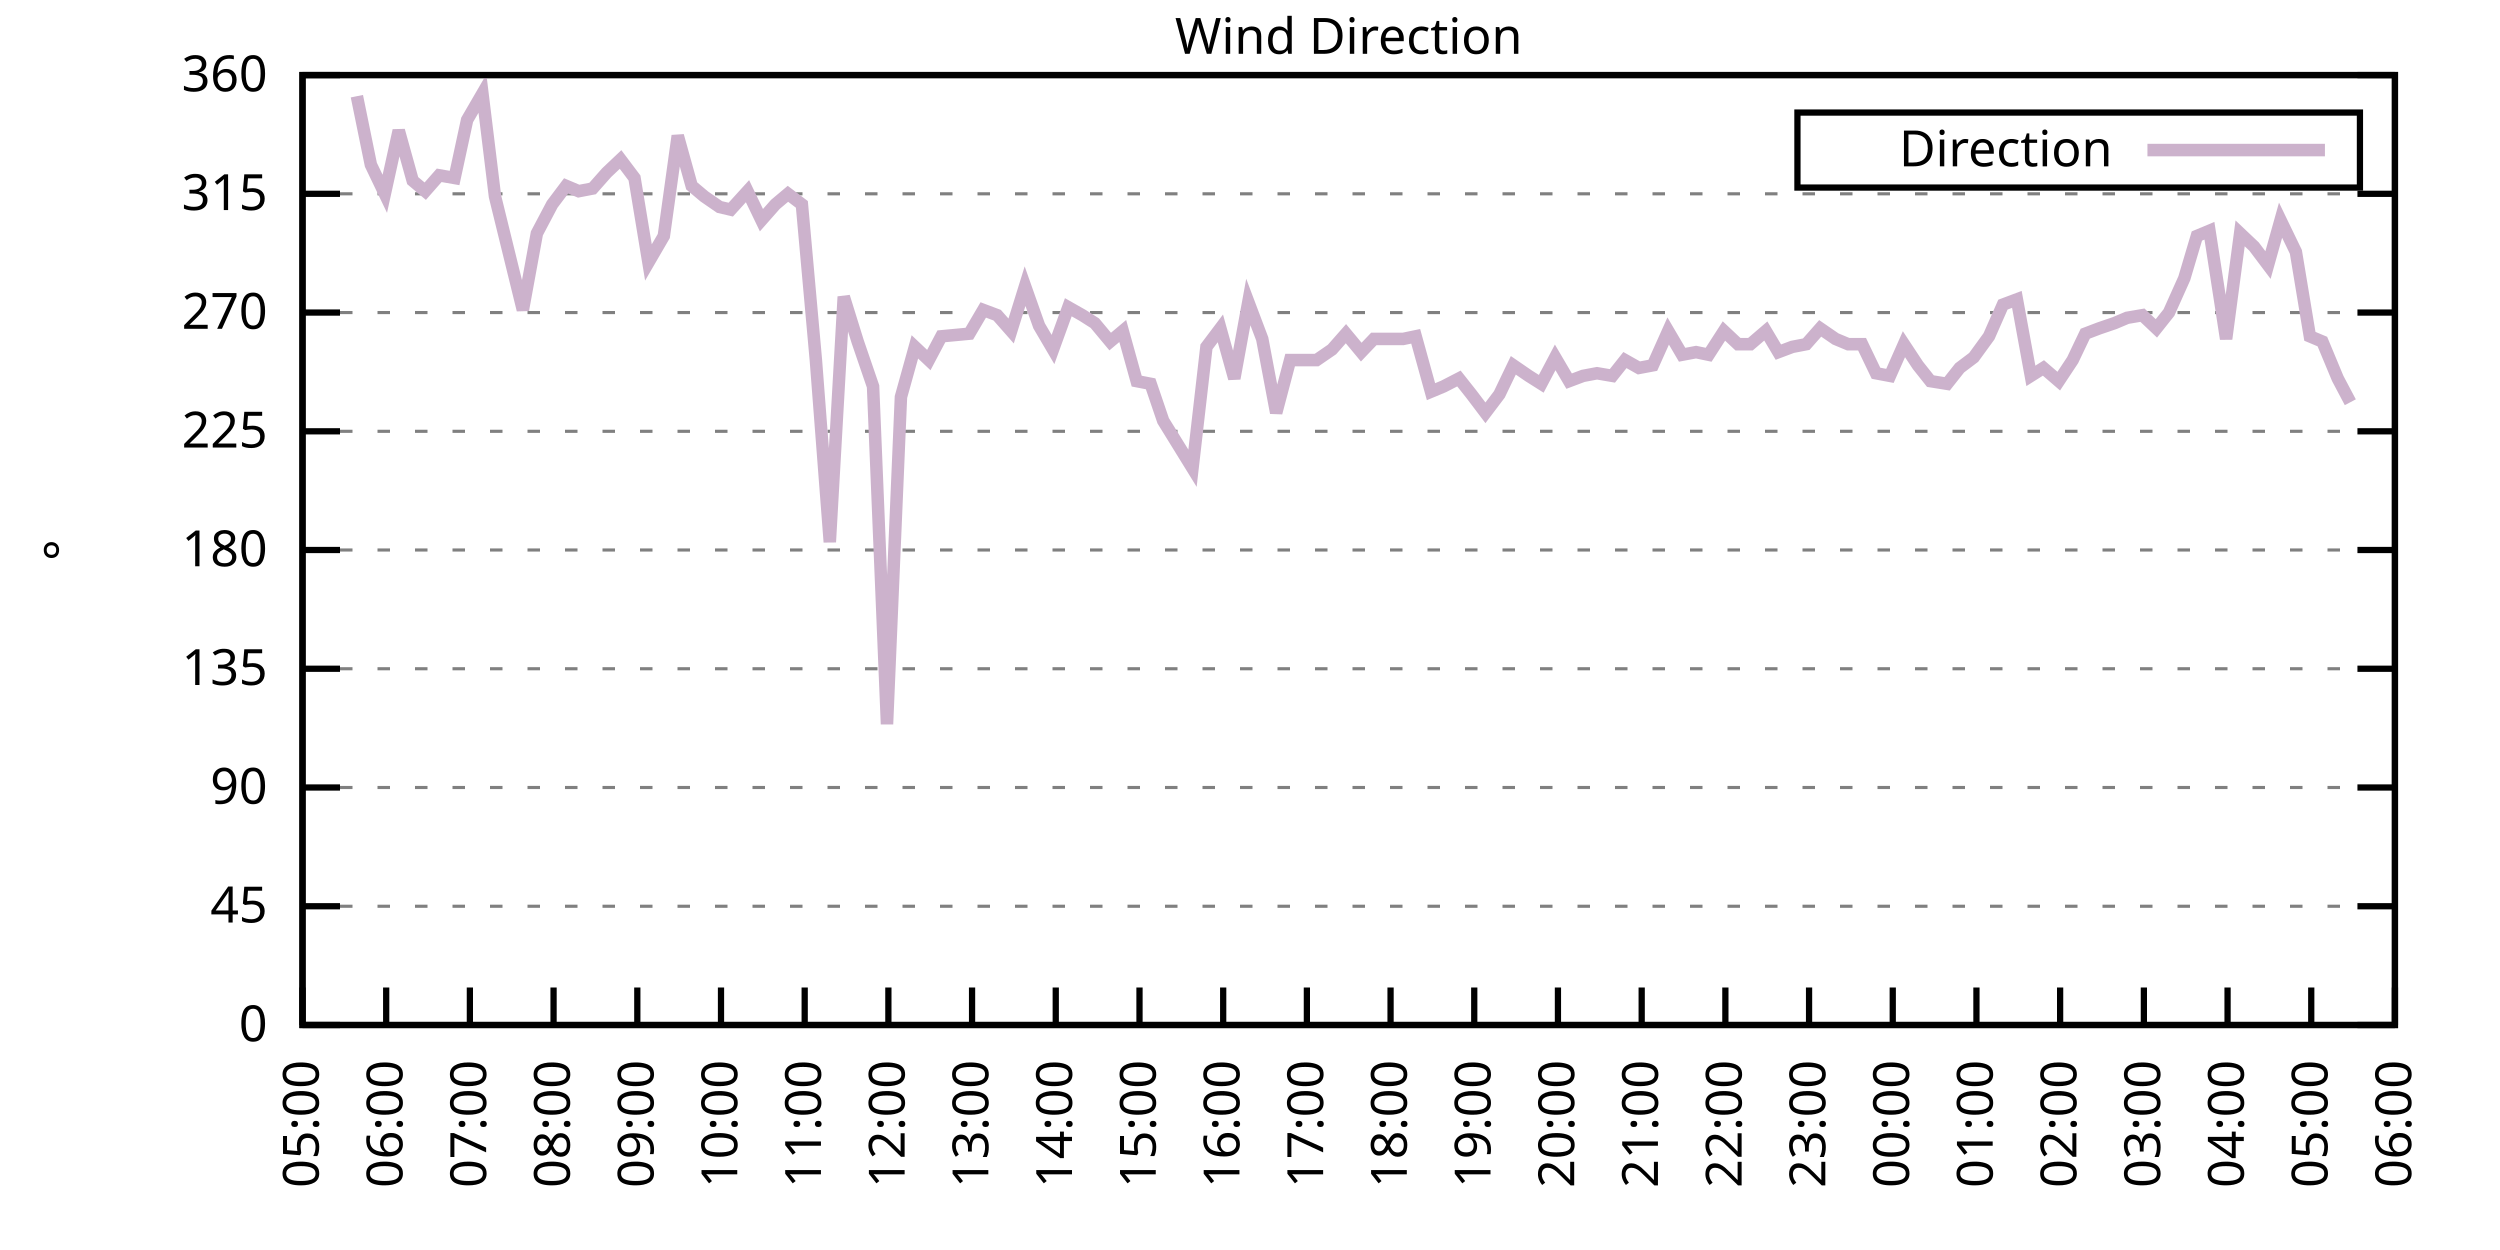
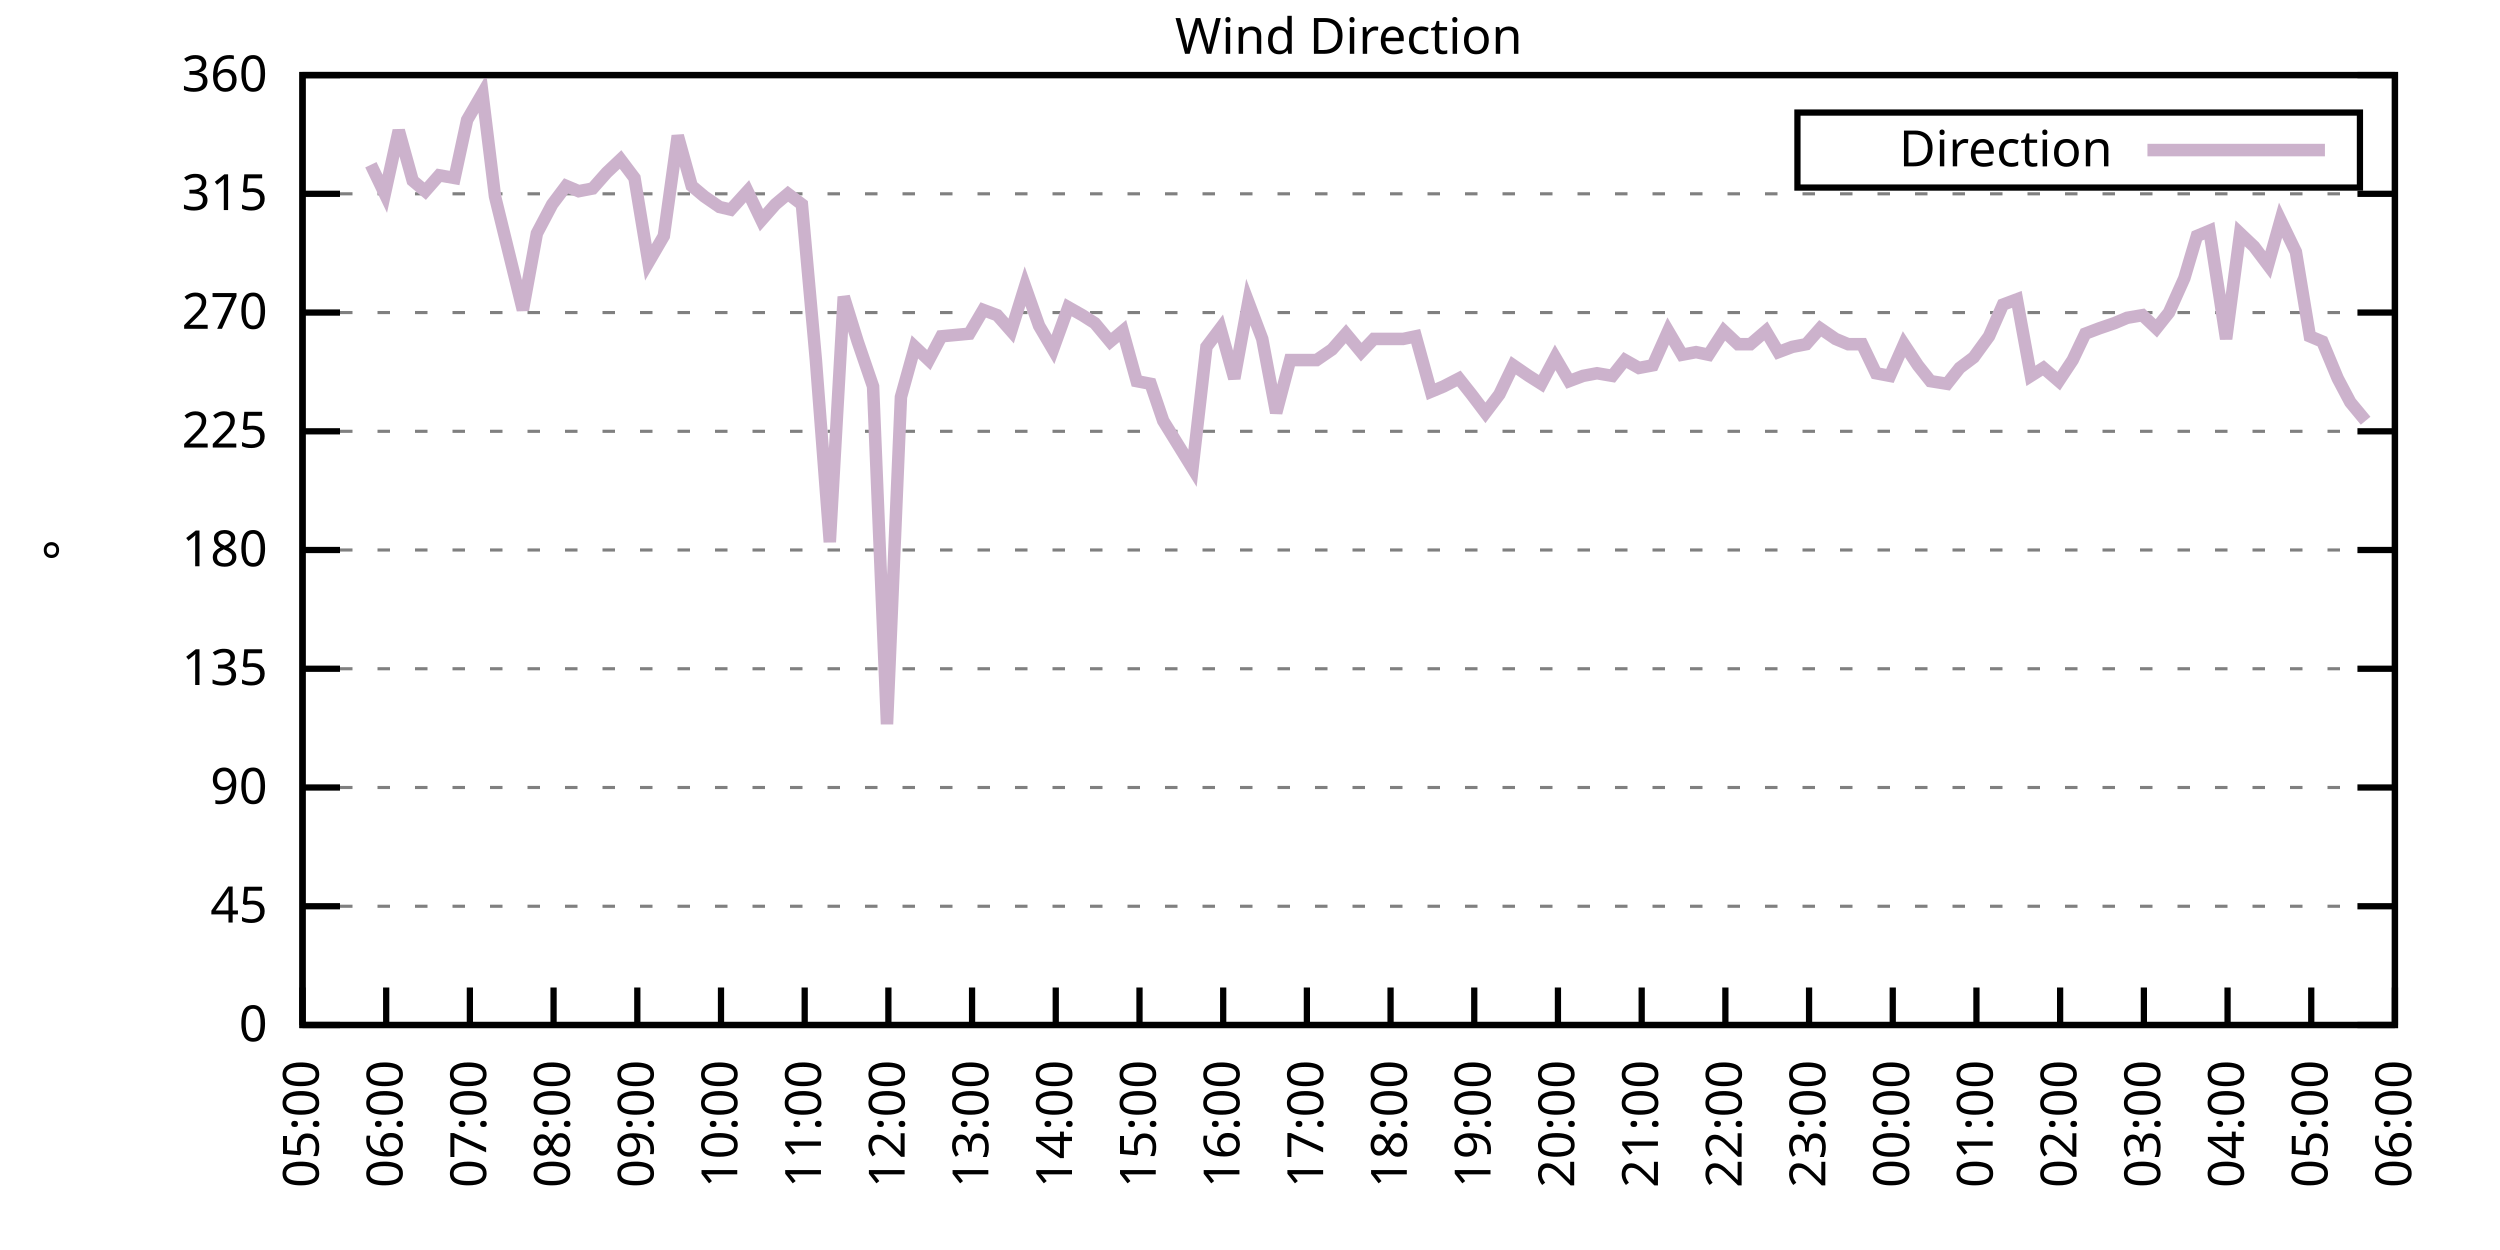
<svg xmlns="http://www.w3.org/2000/svg" xmlns:xlink="http://www.w3.org/1999/xlink" width="400" height="200" viewBox="0 0 400 200">
  <g id="gnuplot_canvas">
    <rect x="0" y="0" width="400" height="200" fill="none" />
    <defs>
      <circle id="gpDot" r="0.5" stroke-width="0.5" stroke="currentColor" />
      <path id="gpPt0" stroke-width="0.333" stroke="currentColor" d="M-1,0 h2 M0,-1 v2" />
      <path id="gpPt1" stroke-width="0.333" stroke="currentColor" d="M-1,-1 L1,1 M1,-1 L-1,1" />
      <path id="gpPt2" stroke-width="0.333" stroke="currentColor" d="M-1,0 L1,0 M0,-1 L0,1 M-1,-1 L1,1 M-1,1 L1,-1" />
      <rect id="gpPt3" stroke-width="0.333" stroke="currentColor" x="-1" y="-1" width="2" height="2" />
      <rect id="gpPt4" stroke-width="0.333" stroke="currentColor" fill="currentColor" x="-1" y="-1" width="2" height="2" />
      <circle id="gpPt5" stroke-width="0.333" stroke="currentColor" cx="0" cy="0" r="1" />
      <use xlink:href="#gpPt5" id="gpPt6" fill="currentColor" stroke="none" />
      <path id="gpPt7" stroke-width="0.333" stroke="currentColor" d="M0,-1.33 L-1.33,0.67 L1.33,0.67 z" />
      <use xlink:href="#gpPt7" id="gpPt8" fill="currentColor" stroke="none" />
      <use xlink:href="#gpPt7" id="gpPt9" stroke="currentColor" transform="rotate(180)" />
      <use xlink:href="#gpPt9" id="gpPt10" fill="currentColor" stroke="none" />
      <use xlink:href="#gpPt3" id="gpPt11" stroke="currentColor" transform="rotate(45)" />
      <use xlink:href="#gpPt11" id="gpPt12" fill="currentColor" stroke="none" />
      <path id="gpPt13" stroke-width="0.333" stroke="currentColor" d="M0,1.330 L1.265,0.411 L0.782,-1.067 L-0.782,-1.076 L-1.265,0.411 z" />
      <use xlink:href="#gpPt13" id="gpPt14" fill="currentColor" stroke="none" />
      <filter id="textbox" filterUnits="objectBoundingBox" x="0" y="0" height="1" width="1">
        <feFlood flood-color="white" flood-opacity="1" result="bgnd" />
        <feComposite in="SourceGraphic" in2="bgnd" operator="atop" />
      </filter>
      <filter id="greybox" filterUnits="objectBoundingBox" x="0" y="0" height="1" width="1">
        <feFlood flood-color="lightgrey" flood-opacity="1" result="grey" />
        <feComposite in="SourceGraphic" in2="grey" operator="atop" />
      </filter>
    </defs>
    <g fill="none" color="white" stroke="currentColor" stroke-width="1.00" stroke-linecap="butt" stroke-linejoin="miter">
</g>
    <g fill="none" color="black" stroke="currentColor" stroke-width="1.00" stroke-linecap="butt" stroke-linejoin="miter">
      <g stroke="none" shape-rendering="crispEdges">
        <polygon fill="rgb(255, 255, 255)" points="48.40,164.00 383.18,164.00 383.18,12.02 48.40,12.02 " />
      </g>
    </g>
    <g fill="none" color="black" stroke="currentColor" stroke-width="1.00" stroke-linecap="butt" stroke-linejoin="miter">
</g>
    <g fill="none" color="black" stroke="black" stroke-width="0.50" stroke-linecap="butt" stroke-linejoin="miter">
</g>
    <g fill="none" color="gray" stroke="currentColor" stroke-width="0.50" stroke-linecap="butt" stroke-linejoin="miter">
      <path stroke="gray" stroke-dasharray="2,4" class="gridline" d="M48.40,164.00 L383.19,164.00  " />
    </g>
    <g fill="none" color="gray" stroke="gray" stroke-width="1.00" stroke-linecap="butt" stroke-linejoin="miter">
</g>
    <g fill="none" color="black" stroke="currentColor" stroke-width="1.00" stroke-linecap="butt" stroke-linejoin="miter">
      <path stroke="black" d="M48.40,164.00 L54.40,164.00 M383.19,164.00 L377.19,164.00  " />
      <g transform="translate(42.80,166.60)" stroke="none" fill="black" font-family="Sans" font-size="8.00" text-anchor="end">
        <text>
          <tspan font-family="Sans"> 0</tspan>
        </text>
      </g>
    </g>
    <g fill="none" color="black" stroke="currentColor" stroke-width="1.00" stroke-linecap="butt" stroke-linejoin="miter">
</g>
    <g fill="none" color="black" stroke="black" stroke-width="0.50" stroke-linecap="butt" stroke-linejoin="miter">
</g>
    <g fill="none" color="gray" stroke="currentColor" stroke-width="0.50" stroke-linecap="butt" stroke-linejoin="miter">
      <path stroke="gray" stroke-dasharray="2,4" class="gridline" d="M48.40,145.00 L383.19,145.00  " />
    </g>
    <g fill="none" color="gray" stroke="gray" stroke-width="1.00" stroke-linecap="butt" stroke-linejoin="miter">
</g>
    <g fill="none" color="black" stroke="currentColor" stroke-width="1.00" stroke-linecap="butt" stroke-linejoin="miter">
      <path stroke="black" d="M48.40,145.00 L54.40,145.00 M383.19,145.00 L377.19,145.00  " />
      <g transform="translate(42.80,147.60)" stroke="none" fill="black" font-family="Sans" font-size="8.00" text-anchor="end">
        <text>
          <tspan font-family="Sans"> 45</tspan>
        </text>
      </g>
    </g>
    <g fill="none" color="black" stroke="currentColor" stroke-width="1.00" stroke-linecap="butt" stroke-linejoin="miter">
</g>
    <g fill="none" color="black" stroke="black" stroke-width="0.50" stroke-linecap="butt" stroke-linejoin="miter">
</g>
    <g fill="none" color="gray" stroke="currentColor" stroke-width="0.50" stroke-linecap="butt" stroke-linejoin="miter">
      <path stroke="gray" stroke-dasharray="2,4" class="gridline" d="M48.40,126.00 L383.19,126.00  " />
    </g>
    <g fill="none" color="gray" stroke="gray" stroke-width="1.00" stroke-linecap="butt" stroke-linejoin="miter">
</g>
    <g fill="none" color="black" stroke="currentColor" stroke-width="1.00" stroke-linecap="butt" stroke-linejoin="miter">
      <path stroke="black" d="M48.40,126.00 L54.40,126.00 M383.19,126.00 L377.19,126.00  " />
      <g transform="translate(42.80,128.60)" stroke="none" fill="black" font-family="Sans" font-size="8.00" text-anchor="end">
        <text>
          <tspan font-family="Sans"> 90</tspan>
        </text>
      </g>
    </g>
    <g fill="none" color="black" stroke="currentColor" stroke-width="1.00" stroke-linecap="butt" stroke-linejoin="miter">
</g>
    <g fill="none" color="black" stroke="black" stroke-width="0.50" stroke-linecap="butt" stroke-linejoin="miter">
</g>
    <g fill="none" color="gray" stroke="currentColor" stroke-width="0.50" stroke-linecap="butt" stroke-linejoin="miter">
      <path stroke="gray" stroke-dasharray="2,4" class="gridline" d="M48.40,107.00 L383.19,107.00  " />
    </g>
    <g fill="none" color="gray" stroke="gray" stroke-width="1.00" stroke-linecap="butt" stroke-linejoin="miter">
</g>
    <g fill="none" color="black" stroke="currentColor" stroke-width="1.00" stroke-linecap="butt" stroke-linejoin="miter">
      <path stroke="black" d="M48.40,107.00 L54.40,107.00 M383.19,107.00 L377.19,107.00  " />
      <g transform="translate(42.80,109.60)" stroke="none" fill="black" font-family="Sans" font-size="8.00" text-anchor="end">
        <text>
          <tspan font-family="Sans"> 135</tspan>
        </text>
      </g>
    </g>
    <g fill="none" color="black" stroke="currentColor" stroke-width="1.00" stroke-linecap="butt" stroke-linejoin="miter">
</g>
    <g fill="none" color="black" stroke="black" stroke-width="0.50" stroke-linecap="butt" stroke-linejoin="miter">
</g>
    <g fill="none" color="gray" stroke="currentColor" stroke-width="0.50" stroke-linecap="butt" stroke-linejoin="miter">
      <path stroke="gray" stroke-dasharray="2,4" class="gridline" d="M48.40,88.00 L383.19,88.00  " />
    </g>
    <g fill="none" color="gray" stroke="gray" stroke-width="1.00" stroke-linecap="butt" stroke-linejoin="miter">
</g>
    <g fill="none" color="black" stroke="currentColor" stroke-width="1.00" stroke-linecap="butt" stroke-linejoin="miter">
      <path stroke="black" d="M48.40,88.00 L54.40,88.00 M383.19,88.00 L377.19,88.00  " />
      <g transform="translate(42.80,90.60)" stroke="none" fill="black" font-family="Sans" font-size="8.00" text-anchor="end">
        <text>
          <tspan font-family="Sans"> 180</tspan>
        </text>
      </g>
    </g>
    <g fill="none" color="black" stroke="currentColor" stroke-width="1.00" stroke-linecap="butt" stroke-linejoin="miter">
</g>
    <g fill="none" color="black" stroke="black" stroke-width="0.50" stroke-linecap="butt" stroke-linejoin="miter">
</g>
    <g fill="none" color="gray" stroke="currentColor" stroke-width="0.50" stroke-linecap="butt" stroke-linejoin="miter">
      <path stroke="gray" stroke-dasharray="2,4" class="gridline" d="M48.40,69.01 L383.19,69.01  " />
    </g>
    <g fill="none" color="gray" stroke="gray" stroke-width="1.00" stroke-linecap="butt" stroke-linejoin="miter">
</g>
    <g fill="none" color="black" stroke="currentColor" stroke-width="1.00" stroke-linecap="butt" stroke-linejoin="miter">
      <path stroke="black" d="M48.40,69.01 L54.40,69.01 M383.19,69.01 L377.19,69.01  " />
      <g transform="translate(42.80,71.61)" stroke="none" fill="black" font-family="Sans" font-size="8.00" text-anchor="end">
        <text>
          <tspan font-family="Sans"> 225</tspan>
        </text>
      </g>
    </g>
    <g fill="none" color="black" stroke="currentColor" stroke-width="1.00" stroke-linecap="butt" stroke-linejoin="miter">
</g>
    <g fill="none" color="black" stroke="black" stroke-width="0.50" stroke-linecap="butt" stroke-linejoin="miter">
</g>
    <g fill="none" color="gray" stroke="currentColor" stroke-width="0.50" stroke-linecap="butt" stroke-linejoin="miter">
      <path stroke="gray" stroke-dasharray="2,4" class="gridline" d="M48.40,50.01 L383.19,50.01  " />
    </g>
    <g fill="none" color="gray" stroke="gray" stroke-width="1.00" stroke-linecap="butt" stroke-linejoin="miter">
</g>
    <g fill="none" color="black" stroke="currentColor" stroke-width="1.00" stroke-linecap="butt" stroke-linejoin="miter">
      <path stroke="black" d="M48.40,50.01 L54.40,50.01 M383.19,50.01 L377.19,50.01  " />
      <g transform="translate(42.80,52.61)" stroke="none" fill="black" font-family="Sans" font-size="8.00" text-anchor="end">
        <text>
          <tspan font-family="Sans"> 270</tspan>
        </text>
      </g>
    </g>
    <g fill="none" color="black" stroke="currentColor" stroke-width="1.00" stroke-linecap="butt" stroke-linejoin="miter">
</g>
    <g fill="none" color="black" stroke="black" stroke-width="0.50" stroke-linecap="butt" stroke-linejoin="miter">
</g>
    <g fill="none" color="gray" stroke="currentColor" stroke-width="0.50" stroke-linecap="butt" stroke-linejoin="miter">
      <path stroke="gray" stroke-dasharray="2,4" class="gridline" d="M48.40,31.01 L383.19,31.01  " />
    </g>
    <g fill="none" color="gray" stroke="gray" stroke-width="1.00" stroke-linecap="butt" stroke-linejoin="miter">
</g>
    <g fill="none" color="black" stroke="currentColor" stroke-width="1.00" stroke-linecap="butt" stroke-linejoin="miter">
      <path stroke="black" d="M48.40,31.01 L54.40,31.01 M383.19,31.01 L377.19,31.01  " />
      <g transform="translate(42.80,33.61)" stroke="none" fill="black" font-family="Sans" font-size="8.00" text-anchor="end">
        <text>
          <tspan font-family="Sans"> 315</tspan>
        </text>
      </g>
    </g>
    <g fill="none" color="black" stroke="currentColor" stroke-width="1.00" stroke-linecap="butt" stroke-linejoin="miter">
</g>
    <g fill="none" color="black" stroke="black" stroke-width="0.50" stroke-linecap="butt" stroke-linejoin="miter">
</g>
    <g fill="none" color="gray" stroke="currentColor" stroke-width="0.50" stroke-linecap="butt" stroke-linejoin="miter">
      <path stroke="gray" stroke-dasharray="2,4" class="gridline" d="M48.40,12.01 L383.19,12.01  " />
    </g>
    <g fill="none" color="gray" stroke="gray" stroke-width="1.00" stroke-linecap="butt" stroke-linejoin="miter">
</g>
    <g fill="none" color="black" stroke="currentColor" stroke-width="1.00" stroke-linecap="butt" stroke-linejoin="miter">
      <path stroke="black" d="M48.40,12.01 L54.40,12.01 M383.19,12.01 L377.19,12.01  " />
      <g transform="translate(42.80,14.61)" stroke="none" fill="black" font-family="Sans" font-size="8.00" text-anchor="end">
        <text>
          <tspan font-family="Sans"> 360</tspan>
        </text>
      </g>
    </g>
    <g fill="none" color="black" stroke="currentColor" stroke-width="1.00" stroke-linecap="butt" stroke-linejoin="miter">
      <path stroke="black" d="M48.40,164.00 L48.40,158.00  " />
      <g transform="translate(51.00,169.60) rotate(270.00)" stroke="none" fill="black" font-family="Sans" font-size="8.00" text-anchor="end">
        <text>
          <tspan font-family="Sans">05:00</tspan>
        </text>
      </g>
    </g>
    <g fill="none" color="black" stroke="currentColor" stroke-width="1.00" stroke-linecap="butt" stroke-linejoin="miter">
      <path stroke="black" d="M61.79,164.00 L61.79,158.00  " />
      <g transform="translate(64.39,169.60) rotate(270.00)" stroke="none" fill="black" font-family="Sans" font-size="8.00" text-anchor="end">
        <text>
          <tspan font-family="Sans">06:00</tspan>
        </text>
      </g>
    </g>
    <g fill="none" color="black" stroke="currentColor" stroke-width="1.00" stroke-linecap="butt" stroke-linejoin="miter">
      <path stroke="black" d="M75.18,164.00 L75.18,158.00  " />
      <g transform="translate(77.78,169.60) rotate(270.00)" stroke="none" fill="black" font-family="Sans" font-size="8.00" text-anchor="end">
        <text>
          <tspan font-family="Sans">07:00</tspan>
        </text>
      </g>
    </g>
    <g fill="none" color="black" stroke="currentColor" stroke-width="1.00" stroke-linecap="butt" stroke-linejoin="miter">
      <path stroke="black" d="M88.57,164.00 L88.57,158.00  " />
      <g transform="translate(91.17,169.60) rotate(270.00)" stroke="none" fill="black" font-family="Sans" font-size="8.00" text-anchor="end">
        <text>
          <tspan font-family="Sans">08:00</tspan>
        </text>
      </g>
    </g>
    <g fill="none" color="black" stroke="currentColor" stroke-width="1.00" stroke-linecap="butt" stroke-linejoin="miter">
      <path stroke="black" d="M101.97,164.00 L101.97,158.00  " />
      <g transform="translate(104.57,169.60) rotate(270.00)" stroke="none" fill="black" font-family="Sans" font-size="8.00" text-anchor="end">
        <text>
          <tspan font-family="Sans">09:00</tspan>
        </text>
      </g>
    </g>
    <g fill="none" color="black" stroke="currentColor" stroke-width="1.00" stroke-linecap="butt" stroke-linejoin="miter">
      <path stroke="black" d="M115.36,164.00 L115.36,158.00  " />
      <g transform="translate(117.96,169.60) rotate(270.00)" stroke="none" fill="black" font-family="Sans" font-size="8.00" text-anchor="end">
        <text>
          <tspan font-family="Sans">10:00</tspan>
        </text>
      </g>
    </g>
    <g fill="none" color="black" stroke="currentColor" stroke-width="1.00" stroke-linecap="butt" stroke-linejoin="miter">
      <path stroke="black" d="M128.75,164.00 L128.75,158.00  " />
      <g transform="translate(131.35,169.60) rotate(270.00)" stroke="none" fill="black" font-family="Sans" font-size="8.00" text-anchor="end">
        <text>
          <tspan font-family="Sans">11:00</tspan>
        </text>
      </g>
    </g>
    <g fill="none" color="black" stroke="currentColor" stroke-width="1.00" stroke-linecap="butt" stroke-linejoin="miter">
      <path stroke="black" d="M142.14,164.00 L142.14,158.00  " />
      <g transform="translate(144.74,169.60) rotate(270.00)" stroke="none" fill="black" font-family="Sans" font-size="8.00" text-anchor="end">
        <text>
          <tspan font-family="Sans">12:00</tspan>
        </text>
      </g>
    </g>
    <g fill="none" color="black" stroke="currentColor" stroke-width="1.00" stroke-linecap="butt" stroke-linejoin="miter">
      <path stroke="black" d="M155.53,164.00 L155.53,158.00  " />
      <g transform="translate(158.13,169.60) rotate(270.00)" stroke="none" fill="black" font-family="Sans" font-size="8.00" text-anchor="end">
        <text>
          <tspan font-family="Sans">13:00</tspan>
        </text>
      </g>
    </g>
    <g fill="none" color="black" stroke="currentColor" stroke-width="1.00" stroke-linecap="butt" stroke-linejoin="miter">
      <path stroke="black" d="M168.92,164.00 L168.92,158.00  " />
      <g transform="translate(171.52,169.60) rotate(270.00)" stroke="none" fill="black" font-family="Sans" font-size="8.00" text-anchor="end">
        <text>
          <tspan font-family="Sans">14:00</tspan>
        </text>
      </g>
    </g>
    <g fill="none" color="black" stroke="currentColor" stroke-width="1.00" stroke-linecap="butt" stroke-linejoin="miter">
      <path stroke="black" d="M182.32,164.00 L182.32,158.00  " />
      <g transform="translate(184.92,169.60) rotate(270.00)" stroke="none" fill="black" font-family="Sans" font-size="8.00" text-anchor="end">
        <text>
          <tspan font-family="Sans">15:00</tspan>
        </text>
      </g>
    </g>
    <g fill="none" color="black" stroke="currentColor" stroke-width="1.00" stroke-linecap="butt" stroke-linejoin="miter">
      <path stroke="black" d="M195.71,164.00 L195.71,158.00  " />
      <g transform="translate(198.31,169.60) rotate(270.00)" stroke="none" fill="black" font-family="Sans" font-size="8.00" text-anchor="end">
        <text>
          <tspan font-family="Sans">16:00</tspan>
        </text>
      </g>
    </g>
    <g fill="none" color="black" stroke="currentColor" stroke-width="1.00" stroke-linecap="butt" stroke-linejoin="miter">
      <path stroke="black" d="M209.10,164.00 L209.10,158.00  " />
      <g transform="translate(211.70,169.60) rotate(270.00)" stroke="none" fill="black" font-family="Sans" font-size="8.00" text-anchor="end">
        <text>
          <tspan font-family="Sans">17:00</tspan>
        </text>
      </g>
    </g>
    <g fill="none" color="black" stroke="currentColor" stroke-width="1.00" stroke-linecap="butt" stroke-linejoin="miter">
      <path stroke="black" d="M222.49,164.00 L222.49,158.00  " />
      <g transform="translate(225.09,169.60) rotate(270.00)" stroke="none" fill="black" font-family="Sans" font-size="8.00" text-anchor="end">
        <text>
          <tspan font-family="Sans">18:00</tspan>
        </text>
      </g>
    </g>
    <g fill="none" color="black" stroke="currentColor" stroke-width="1.00" stroke-linecap="butt" stroke-linejoin="miter">
      <path stroke="black" d="M235.88,164.00 L235.88,158.00  " />
      <g transform="translate(238.48,169.60) rotate(270.00)" stroke="none" fill="black" font-family="Sans" font-size="8.00" text-anchor="end">
        <text>
          <tspan font-family="Sans">19:00</tspan>
        </text>
      </g>
    </g>
    <g fill="none" color="black" stroke="currentColor" stroke-width="1.00" stroke-linecap="butt" stroke-linejoin="miter">
      <path stroke="black" d="M249.27,164.00 L249.27,158.00  " />
      <g transform="translate(251.87,169.60) rotate(270.00)" stroke="none" fill="black" font-family="Sans" font-size="8.00" text-anchor="end">
        <text>
          <tspan font-family="Sans">20:00</tspan>
        </text>
      </g>
    </g>
    <g fill="none" color="black" stroke="currentColor" stroke-width="1.00" stroke-linecap="butt" stroke-linejoin="miter">
      <path stroke="black" d="M262.67,164.00 L262.67,158.00  " />
      <g transform="translate(265.27,169.60) rotate(270.00)" stroke="none" fill="black" font-family="Sans" font-size="8.00" text-anchor="end">
        <text>
          <tspan font-family="Sans">21:00</tspan>
        </text>
      </g>
    </g>
    <g fill="none" color="black" stroke="currentColor" stroke-width="1.00" stroke-linecap="butt" stroke-linejoin="miter">
      <path stroke="black" d="M276.06,164.00 L276.06,158.00  " />
      <g transform="translate(278.66,169.60) rotate(270.00)" stroke="none" fill="black" font-family="Sans" font-size="8.00" text-anchor="end">
        <text>
          <tspan font-family="Sans">22:00</tspan>
        </text>
      </g>
    </g>
    <g fill="none" color="black" stroke="currentColor" stroke-width="1.00" stroke-linecap="butt" stroke-linejoin="miter">
      <path stroke="black" d="M289.45,164.00 L289.45,158.00  " />
      <g transform="translate(292.05,169.60) rotate(270.00)" stroke="none" fill="black" font-family="Sans" font-size="8.00" text-anchor="end">
        <text>
          <tspan font-family="Sans">23:00</tspan>
        </text>
      </g>
    </g>
    <g fill="none" color="black" stroke="currentColor" stroke-width="1.00" stroke-linecap="butt" stroke-linejoin="miter">
      <path stroke="black" d="M302.84,164.00 L302.84,158.00  " />
      <g transform="translate(305.44,169.60) rotate(270.00)" stroke="none" fill="black" font-family="Sans" font-size="8.00" text-anchor="end">
        <text>
          <tspan font-family="Sans">00:00</tspan>
        </text>
      </g>
    </g>
    <g fill="none" color="black" stroke="currentColor" stroke-width="1.00" stroke-linecap="butt" stroke-linejoin="miter">
      <path stroke="black" d="M316.23,164.00 L316.23,158.00  " />
      <g transform="translate(318.83,169.60) rotate(270.00)" stroke="none" fill="black" font-family="Sans" font-size="8.00" text-anchor="end">
        <text>
          <tspan font-family="Sans">01:00</tspan>
        </text>
      </g>
    </g>
    <g fill="none" color="black" stroke="currentColor" stroke-width="1.00" stroke-linecap="butt" stroke-linejoin="miter">
      <path stroke="black" d="M329.62,164.00 L329.62,158.00  " />
      <g transform="translate(332.22,169.60) rotate(270.00)" stroke="none" fill="black" font-family="Sans" font-size="8.00" text-anchor="end">
        <text>
          <tspan font-family="Sans">02:00</tspan>
        </text>
      </g>
    </g>
    <g fill="none" color="black" stroke="currentColor" stroke-width="1.00" stroke-linecap="butt" stroke-linejoin="miter">
      <path stroke="black" d="M343.02,164.00 L343.02,158.00  " />
      <g transform="translate(345.62,169.60) rotate(270.00)" stroke="none" fill="black" font-family="Sans" font-size="8.00" text-anchor="end">
        <text>
          <tspan font-family="Sans">03:00</tspan>
        </text>
      </g>
    </g>
    <g fill="none" color="black" stroke="currentColor" stroke-width="1.00" stroke-linecap="butt" stroke-linejoin="miter">
      <path stroke="black" d="M356.41,164.00 L356.41,158.00  " />
      <g transform="translate(359.01,169.60) rotate(270.00)" stroke="none" fill="black" font-family="Sans" font-size="8.00" text-anchor="end">
        <text>
          <tspan font-family="Sans">04:00</tspan>
        </text>
      </g>
    </g>
    <g fill="none" color="black" stroke="currentColor" stroke-width="1.00" stroke-linecap="butt" stroke-linejoin="miter">
      <path stroke="black" d="M369.80,164.00 L369.80,158.00  " />
      <g transform="translate(372.40,169.60) rotate(270.00)" stroke="none" fill="black" font-family="Sans" font-size="8.00" text-anchor="end">
        <text>
          <tspan font-family="Sans">05:00</tspan>
        </text>
      </g>
    </g>
    <g fill="none" color="black" stroke="currentColor" stroke-width="1.00" stroke-linecap="butt" stroke-linejoin="miter">
      <path stroke="black" d="M383.19,164.00 L383.19,158.00  " />
      <g transform="translate(385.79,169.60) rotate(270.00)" stroke="none" fill="black" font-family="Sans" font-size="8.00" text-anchor="end">
        <text>
          <tspan font-family="Sans">06:00</tspan>
        </text>
      </g>
    </g>
    <g fill="none" color="black" stroke="currentColor" stroke-width="1.00" stroke-linecap="butt" stroke-linejoin="miter">
</g>
    <g fill="none" color="black" stroke="currentColor" stroke-width="1.00" stroke-linecap="butt" stroke-linejoin="miter">
      <path stroke="black" d="M48.40,12.01 L48.40,164.00 L383.19,164.00 L383.19,12.01 L48.40,12.01 Z  " />
    </g>
    <g fill="none" color="black" stroke="currentColor" stroke-width="1.00" stroke-linecap="butt" stroke-linejoin="miter">
</g>
    <g fill="none" color="black" stroke="currentColor" stroke-width="1.00" stroke-linecap="butt" stroke-linejoin="miter">
      <path stroke="black" d="M287.59,30.01 L287.59,18.01 L377.59,18.01 L377.59,30.01 L287.59,30.01 Z  " />
    </g>
    <g id="Wind_direction_plot_1">
      <g fill="none" color="white" stroke="black" stroke-width="2.00" stroke-linecap="butt" stroke-linejoin="miter">
</g>
      <g fill="none" color="black" stroke="currentColor" stroke-width="2.00" stroke-linecap="butt" stroke-linejoin="miter">
        <g transform="translate(337.99,26.61)" stroke="none" fill="black" font-family="Sans" font-size="8.00" text-anchor="end">
          <text>
            <tspan font-family="Sans">Direction</tspan>
          </text>
        </g>
      </g>
      <g fill="none" color="black" stroke="currentColor" stroke-width="2.00" stroke-linecap="butt" stroke-linejoin="miter">
-         <path stroke="rgb(204, 178, 204)" d="M343.59,24.01 L371.99,24.01 M57.10,15.39 L59.34,26.36 L61.57,31.01 L63.80,20.88 L66.03,28.90 L68.04,30.59   L70.27,28.05 L72.73,28.48 L74.74,19.19 L77.19,14.97 L79.20,31.43 L83.66,49.59 L85.90,37.34 L88.35,32.70   L90.58,29.74 L92.59,30.59 L94.82,30.16 L97.06,27.63 L99.29,25.52 L101.52,28.48 L103.75,41.99 L106.21,37.76   L108.44,21.72 L110.67,29.74 L112.68,31.43 L115.13,33.12 L116.92,33.54 L119.60,30.59 L121.83,35.23 L124.06,32.70   L126.07,31.01 L128.30,32.70 L130.54,57.61 L132.77,86.74 L135.00,47.47 L137.23,54.65 L139.69,61.83 L141.92,115.87   L144.15,63.52 L146.38,55.50 L148.61,57.61 L150.62,53.81 L155.09,53.39 L157.32,49.59 L159.55,50.43 L161.78,52.96   L164.01,45.79 L166.25,52.12 L168.48,55.92 L170.93,49.16 L173.17,50.43 L175.17,51.70 L177.63,54.65 L179.64,52.96   L181.87,60.98 L184.10,61.41 L186.11,67.32 L190.80,74.92 L193.03,55.50 L195.26,52.54 L197.49,60.56 L199.73,48.32   L201.96,54.23 L204.19,66.05 L206.42,57.61 L208.65,57.61 L210.66,57.61 L213.12,55.92 L215.35,53.39 L217.80,56.34   L219.81,54.23 L222.27,54.23 L224.50,54.23 L226.51,53.81 L228.96,62.67 L230.97,61.83 L233.43,60.56 L235.44,63.10   L237.67,66.05 L239.90,63.10 L242.13,58.45 L244.59,60.14 L246.60,61.41 L248.83,57.18 L251.06,60.98 L253.29,60.14   L255.52,59.72 L257.98,60.14 L259.99,57.61 L262.22,58.87 L264.45,58.45 L266.91,52.96 L269.14,56.76 L271.37,56.34   L273.38,56.76 L275.83,52.96 L278.07,55.07 L280.07,55.07 L282.53,52.96 L284.54,56.34 L286.77,55.50 L289.00,55.07   L291.23,52.54 L293.69,54.23 L295.70,55.07 L297.93,55.07 L300.16,59.72 L302.39,60.14 L304.63,55.07 L306.86,58.45   L308.87,60.98 L311.54,61.41 L313.55,58.87 L315.79,57.18 L318.24,53.81 L320.47,48.74 L322.70,47.90 L324.94,60.14   L326.95,58.87 L329.40,60.98 L331.63,57.61 L333.64,53.39 L335.87,52.54 L338.33,51.70 L340.34,50.85 L342.79,50.43   L345.02,52.54 L347.03,50.01 L349.49,44.52 L351.50,37.76 L353.51,36.92 L356.18,54.23 L358.42,37.34 L360.65,39.45   L362.88,42.41 L364.89,35.23 L367.34,40.30 L369.58,53.81 L371.58,54.65 L374.04,60.56 L376.05,64.36  " />
+         <path stroke="rgb(204, 178, 204)" d="M343.59,24.01 L371.99,24.01 M59.34,26.36 L61.57,31.01 L63.80,20.88 L66.03,28.90 L68.04,30.59 L70.27,28.05   L72.73,28.48 L74.74,19.19 L77.19,14.97 L79.20,31.43 L83.66,49.59 L85.90,37.34 L88.35,32.70 L90.58,29.74   L92.59,30.59 L94.82,30.16 L97.06,27.63 L99.29,25.52 L101.52,28.48 L103.75,41.99 L106.21,37.76 L108.44,21.72   L110.67,29.74 L112.68,31.43 L115.13,33.12 L116.92,33.54 L119.60,30.59 L121.83,35.23 L124.06,32.70 L126.07,31.01   L128.30,32.70 L130.54,57.61 L132.77,86.74 L135.00,47.47 L137.23,54.65 L139.69,61.83 L141.92,115.87 L144.15,63.52   L146.38,55.50 L148.61,57.61 L150.62,53.81 L155.09,53.39 L157.32,49.59 L159.55,50.43 L161.78,52.96 L164.01,45.79   L166.25,52.12 L168.48,55.92 L170.93,49.16 L173.17,50.43 L175.17,51.70 L177.63,54.65 L179.64,52.96 L181.87,60.98   L184.10,61.41 L186.11,67.32 L190.80,74.92 L193.03,55.50 L195.26,52.54 L197.49,60.56 L199.73,48.32 L201.96,54.23   L204.19,66.05 L206.42,57.61 L208.65,57.61 L210.66,57.61 L213.12,55.92 L215.35,53.39 L217.80,56.34 L219.81,54.23   L222.27,54.23 L224.50,54.23 L226.51,53.81 L228.96,62.67 L230.97,61.83 L233.43,60.56 L235.44,63.10 L237.67,66.05   L239.90,63.10 L242.13,58.45 L244.59,60.14 L246.60,61.41 L248.83,57.18 L251.06,60.98 L253.29,60.14 L255.52,59.72   L257.98,60.14 L259.99,57.61 L262.22,58.87 L264.45,58.45 L266.91,52.96 L269.14,56.76 L271.37,56.34 L273.38,56.76   L275.83,52.96 L278.07,55.07 L280.07,55.07 L282.53,52.96 L284.54,56.34 L286.77,55.50 L289.00,55.07 L291.23,52.54   L293.69,54.23 L295.70,55.07 L297.93,55.07 L300.16,59.72 L302.39,60.14 L304.63,55.07 L306.86,58.45 L308.87,60.98   L311.54,61.41 L313.55,58.87 L315.79,57.18 L318.24,53.81 L320.47,48.74 L322.70,47.90 L324.94,60.14 L326.95,58.87   L329.40,60.98 L331.63,57.61 L333.64,53.39 L335.87,52.54 L338.33,51.70 L340.34,50.85 L342.79,50.43 L345.02,52.54   L347.03,50.01 L349.49,44.52 L351.50,37.76 L353.51,36.92 L356.18,54.23 L358.42,37.34 L360.65,39.45 L362.88,42.41   L364.89,35.23 L367.34,40.30 L369.58,53.81 L371.58,54.65 L374.04,60.56 L376.05,64.36 L378.50,67.32  " />
      </g>
    </g>
    <g fill="none" color="black" stroke="currentColor" stroke-width="2.00" stroke-linecap="butt" stroke-linejoin="miter">
</g>
    <g fill="none" color="black" stroke="black" stroke-width="1.00" stroke-linecap="butt" stroke-linejoin="miter">
</g>
    <g fill="none" color="black" stroke="currentColor" stroke-width="1.00" stroke-linecap="butt" stroke-linejoin="miter">
      <path stroke="black" d="M48.40,12.01 L48.40,164.00 L383.19,164.00 L383.19,12.01 L48.40,12.01 Z  " />
      <g transform="translate(12.80,88.01) rotate(270.00)" stroke="none" fill="black" font-family="Sans" font-size="8.00" text-anchor="middle">
        <text>
          <tspan font-family="Sans">°</tspan>
        </text>
      </g>
    </g>
    <g fill="none" color="black" stroke="currentColor" stroke-width="1.00" stroke-linecap="butt" stroke-linejoin="miter">
</g>
    <g fill="none" color="black" stroke="currentColor" stroke-width="1.00" stroke-linecap="butt" stroke-linejoin="miter">
      <g transform="translate(215.79,8.61)" stroke="none" fill="black" font-family="Sans" font-size="8.00" text-anchor="middle">
        <text>
          <tspan font-family="Sans">Wind Direction</tspan>
        </text>
      </g>
    </g>
    <g fill="none" color="black" stroke="currentColor" stroke-width="1.00" stroke-linecap="butt" stroke-linejoin="miter">
</g>
  </g>
</svg>
